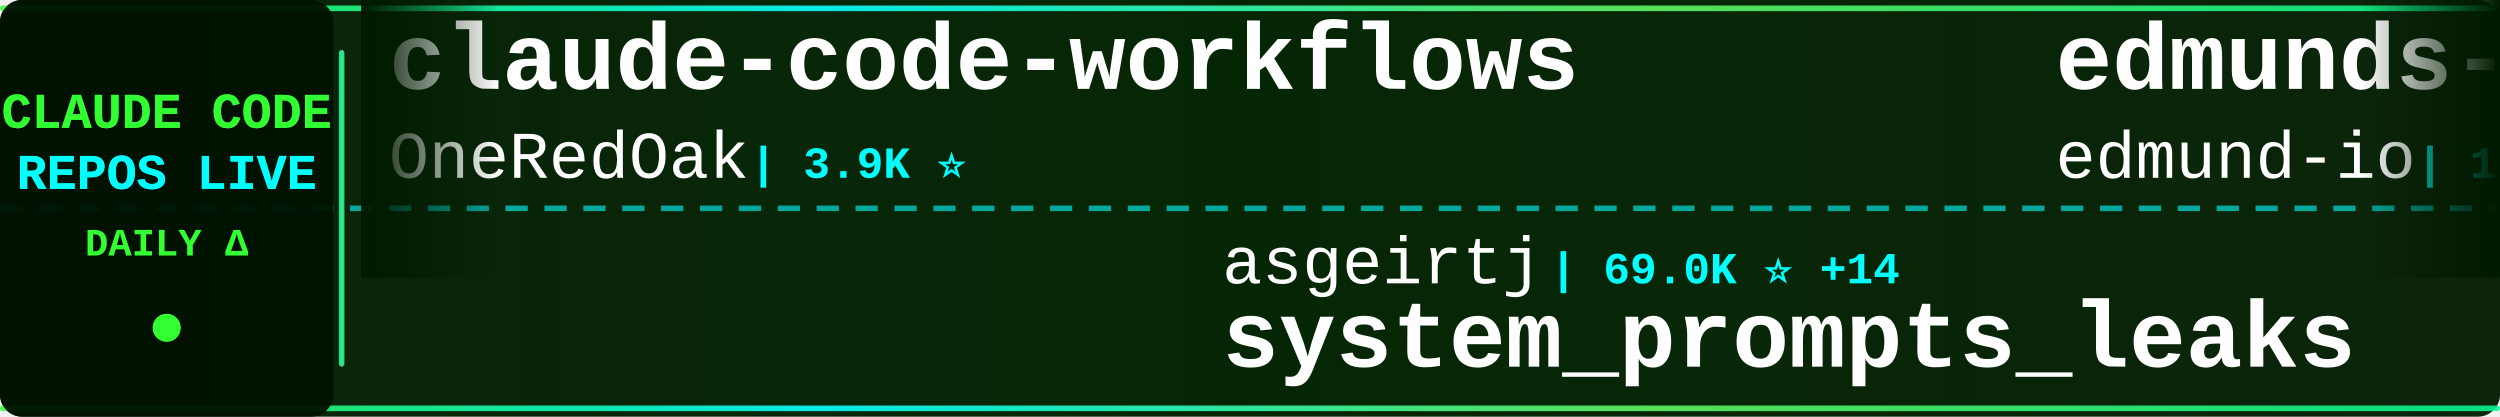
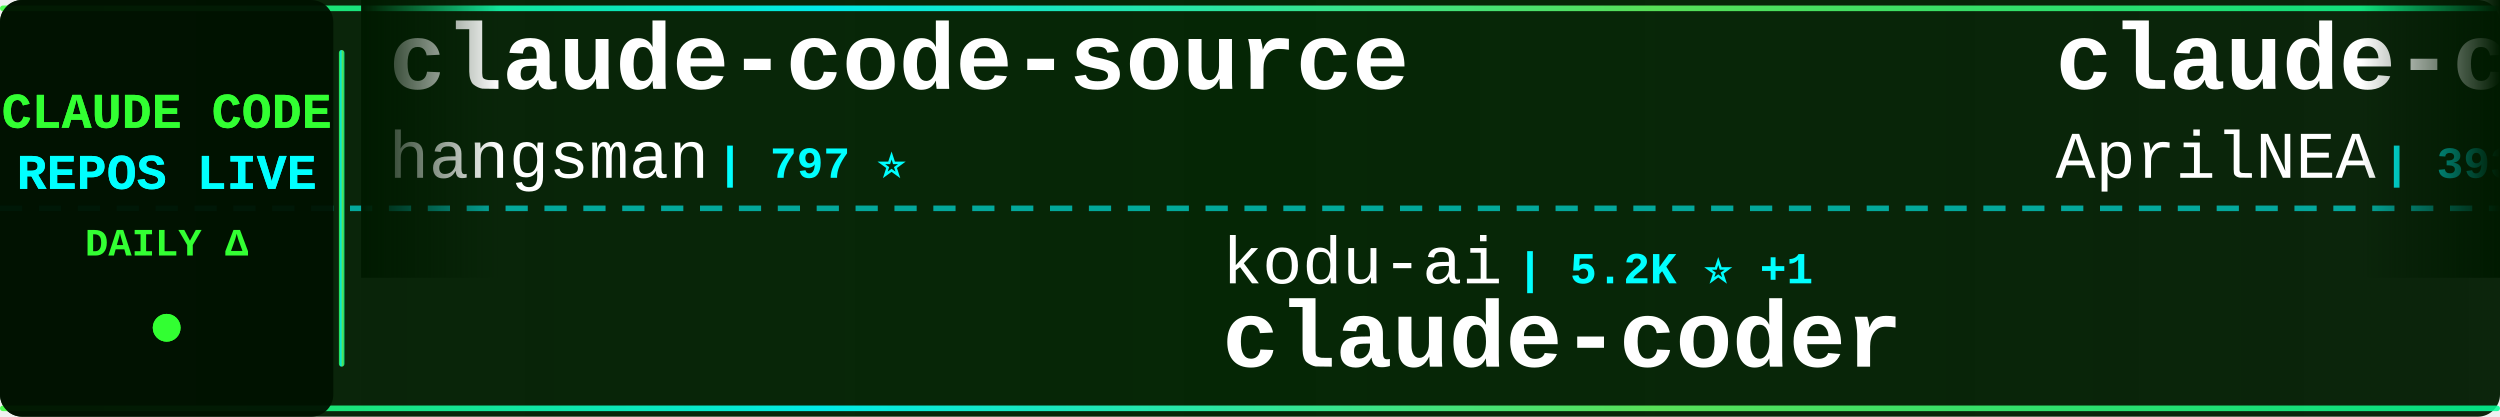
<svg xmlns="http://www.w3.org/2000/svg" width="900" height="150">
  <defs>
    <linearGradient id="tickerBg" x1="0%" y1="0%" x2="100%" y2="0%">
      <stop offset="0%" style="stop-color:#001a00;stop-opacity:0.95" />
      <stop offset="50%" style="stop-color:#002200;stop-opacity:0.98" />
      <stop offset="100%" style="stop-color:#001a00;stop-opacity:0.95" />
    </linearGradient>
    <linearGradient id="borderGrad" x1="0%" y1="0%" x2="100%" y2="0%">
      <stop offset="0%" style="stop-color:#33ff33;stop-opacity:0.85">
        <animate attributeName="stop-opacity" values="0.85;1;0.85" dur="2s" repeatCount="indefinite" />
      </stop>
      <stop offset="33%" style="stop-color:#00ffff;stop-opacity:0.9">
        <animate attributeName="stop-opacity" values="0.9;1;0.9" dur="2.2s" repeatCount="indefinite" />
      </stop>
      <stop offset="66%" style="stop-color:#66ff66;stop-opacity:0.85">
        <animate attributeName="stop-opacity" values="0.85;1;0.85" dur="1.8s" repeatCount="indefinite" />
      </stop>
      <stop offset="100%" style="stop-color:#00ff99;stop-opacity:0.85">
        <animate attributeName="stop-opacity" values="0.85;1;0.85" dur="2s" repeatCount="indefinite" />
      </stop>
    </linearGradient>
    <filter id="textGlow">
      <feGaussianBlur stdDeviation="0.1" result="coloredBlur" />
      <feMerge>
        <feMergeNode in="coloredBlur" />
        <feMergeNode in="SourceGraphic" />
      </feMerge>
    </filter>
    <filter id="metricGlow">
      <feGaussianBlur stdDeviation="0.2" result="coloredBlur" />
      <feMerge>
        <feMergeNode in="coloredBlur" />
        <feMergeNode in="SourceGraphic" />
      </feMerge>
    </filter>
    <linearGradient id="leftFade" x1="0%" y1="0%" x2="100%" y2="0%">
      <stop offset="0%" style="stop-color:#001a00;stop-opacity:1" />
      <stop offset="100%" style="stop-color:#001a00;stop-opacity:0" />
    </linearGradient>
    <linearGradient id="rightFade" x1="0%" y1="0%" x2="100%" y2="0%">
      <stop offset="0%" style="stop-color:#001a00;stop-opacity:0" />
      <stop offset="100%" style="stop-color:#001a00;stop-opacity:1" />
    </linearGradient>
  </defs>
  <rect width="900" height="150" fill="url(#tickerBg)" rx="8" />
  <rect x="0" y="2" width="900" height="2" fill="url(#borderGrad)" rx="1" />
  <rect x="0" y="146" width="900" height="2" fill="url(#borderGrad)" rx="1" />
  <line x1="0" y1="75" x2="900" y2="75" stroke="#00ffff" stroke-width="2" stroke-dasharray="8 6" opacity="0.6" />
  <rect x="0" y="0" width="120" height="150" fill="#001100" opacity="0.95" rx="8" />
  <text x="60" y="46" font-family="'Courier New', monospace" font-size="18" font-weight="bold" fill="#33ff33" text-anchor="middle" filter="url(#textGlow)">
    CLAUDE CODE
  </text>
  <text x="60" y="68" font-family="'Courier New', monospace" font-size="18" font-weight="bold" fill="#00ffff" text-anchor="middle" filter="url(#textGlow)">
    REPOS LIVE
  </text>
  <text x="60" y="92" font-family="'Courier New', monospace" font-size="14" font-weight="bold" fill="#33ff33" text-anchor="middle">
    DAILY Δ
  </text>
  <circle cx="60" cy="118" r="5" fill="#33ff33" filter="url(#metricGlow)">
    <animate attributeName="r" values="4;6;4" dur="1.5s" repeatCount="indefinite" />
    <animate attributeName="opacity" values="0.6;1;0.6" dur="1.5s" repeatCount="indefinite" />
  </circle>
  <rect x="122" y="18" width="2" height="114" fill="url(#borderGrad)" rx="1" />
  <clipPath id="tickerClip">
    <rect x="130" y="0" width="770" height="150" />
  </clipPath>
  <g clip-path="url(#tickerClip)">
    <g id="tickerItems">
      <animateTransform attributeName="transform" attributeType="XML" type="translate" from="0 0" to="-3000 0" dur="54s" repeatCount="indefinite" />
      <g transform="translate(0, 0)">
-         <text x="140" y="32" font-family="'Courier New', monospace" font-size="34" font-weight="bold" fill="#ffffff">claude-code-workflows</text>
-         <text x="140" y="64" font-family="'Courier New', monospace" font-size="24" font-weight="normal" fill="#ffffff" opacity="1.0">OneRedOak</text>
-         <text x="270" y="64" font-family="'Courier New', monospace" font-size="16" font-weight="bold" fill="#00ffff"> | 3.9K ⭐</text>
+         <text x="140" y="32" font-family="'Courier New', monospace" font-size="34" font-weight="bold" fill="#ffffff">claude-code-source</text>
+         <text x="140" y="64" font-family="'Courier New', monospace" font-size="24" font-weight="normal" fill="#ffffff" opacity="1.0">hangsman</text>
+         <text x="258" y="64" font-family="'Courier New', monospace" font-size="16" font-weight="bold" fill="#00ffff"> | 797 ⭐</text>
      </g>
      <g transform="translate(300, 0)">
-         <text x="140" y="102" font-family="'Courier New', monospace" font-size="24" font-weight="normal" fill="#ffffff" opacity="1.0">asgeirtj</text>
-         <text x="258" y="102" font-family="'Courier New', monospace" font-size="16" font-weight="bold" fill="#00ffff"> | 69.0K ⭐ +14</text>
-         <text x="140" y="132" font-family="'Courier New', monospace" font-size="34" font-weight="bold" fill="#ffffff">system_prompts_leaks</text>
+         <text x="140" y="102" font-family="'Courier New', monospace" font-size="24" font-weight="normal" fill="#ffffff" opacity="1.0">kodu-ai</text>
+         <text x="246" y="102" font-family="'Courier New', monospace" font-size="16" font-weight="bold" fill="#00ffff"> | 5.2K ⭐ +1</text>
+         <text x="140" y="132" font-family="'Courier New', monospace" font-size="34" font-weight="bold" fill="#ffffff">claude-coder</text>
      </g>
      <g transform="translate(600, 0)">
-         <text x="140" y="32" font-family="'Courier New', monospace" font-size="34" font-weight="bold" fill="#ffffff">edmunds-claude-code</text>
-         <text x="140" y="64" font-family="'Courier New', monospace" font-size="24" font-weight="normal" fill="#ffffff" opacity="1.0">edmund-io</text>
-         <text x="270" y="64" font-family="'Courier New', monospace" font-size="16" font-weight="bold" fill="#00ffff"> | 1.5K ⭐</text>
+         <text x="140" y="32" font-family="'Courier New', monospace" font-size="34" font-weight="bold" fill="#ffffff">claude-code-source</text>
+         <text x="140" y="64" font-family="'Courier New', monospace" font-size="24" font-weight="normal" fill="#ffffff" opacity="1.0">AprilNEA</text>
+         <text x="258" y="64" font-family="'Courier New', monospace" font-size="16" font-weight="bold" fill="#00ffff"> | 393 ⭐</text>
      </g>
      <g transform="translate(900, 0)">
-         <text x="140" y="102" font-family="'Courier New', monospace" font-size="24" font-weight="normal" fill="#ffffff" opacity="1.0">Windy3f3f3f3f</text>
-         <text x="318" y="102" font-family="'Courier New', monospace" font-size="16" font-weight="bold" fill="#00ffff"> | 3.7K ⭐</text>
-         <text x="140" y="132" font-family="'Courier New', monospace" font-size="34" font-weight="bold" fill="#ffffff">how-claude-code-works</text>
+         <text x="140" y="102" font-family="'Courier New', monospace" font-size="24" font-weight="normal" fill="#ffffff" opacity="1.0">fuergaosi233</text>
+         <text x="306" y="102" font-family="'Courier New', monospace" font-size="16" font-weight="bold" fill="#00ffff"> | 2.8K ⭐</text>
+         <text x="140" y="132" font-family="'Courier New', monospace" font-size="34" font-weight="bold" fill="#ffffff">claude-code-proxy</text>
      </g>
      <g transform="translate(1200, 0)">
-         <text x="140" y="32" font-family="'Courier New', monospace" font-size="34" font-weight="bold" fill="#ffffff">claude-code-settings</text>
-         <text x="140" y="64" font-family="'Courier New', monospace" font-size="24" font-weight="normal" fill="#ffffff" opacity="1.0">feiskyer</text>
-         <text x="258" y="64" font-family="'Courier New', monospace" font-size="16" font-weight="bold" fill="#00ffff"> | 1.7K ⭐</text>
+         <text x="140" y="32" font-family="'Courier New', monospace" font-size="34" font-weight="bold" fill="#ffffff">claude-code-guide</text>
+         <text x="140" y="64" font-family="'Courier New', monospace" font-size="24" font-weight="normal" fill="#ffffff" opacity="1.0">zebbern</text>
+         <text x="246" y="64" font-family="'Courier New', monospace" font-size="16" font-weight="bold" fill="#00ffff"> | 4.7K ⭐ +3</text>
      </g>
      <g transform="translate(1500, 0)">
-         <text x="140" y="102" font-family="'Courier New', monospace" font-size="24" font-weight="normal" fill="#ffffff" opacity="1.0">ChrisWiles</text>
-         <text x="282" y="102" font-family="'Courier New', monospace" font-size="16" font-weight="bold" fill="#00ffff"> | 6.1K ⭐</text>
-         <text x="140" y="132" font-family="'Courier New', monospace" font-size="34" font-weight="bold" fill="#ffffff">claude-code-showcase</text>
+         <text x="140" y="102" font-family="'Courier New', monospace" font-size="24" font-weight="normal" fill="#ffffff" opacity="1.0">anthropics</text>
+         <text x="282" y="102" font-family="'Courier New', monospace" font-size="16" font-weight="bold" fill="#00ffff"> | 9.4K ⭐ +6</text>
+         <text x="140" y="132" font-family="'Courier New', monospace" font-size="34" font-weight="bold" fill="#ffffff">claude-code-action</text>
      </g>
      <g transform="translate(1800, 0)">
-         <text x="140" y="32" font-family="'Courier New', monospace" font-size="34" font-weight="bold" fill="#ffffff">claude-code-source</text>
-         <text x="140" y="64" font-family="'Courier New', monospace" font-size="24" font-weight="normal" fill="#ffffff" opacity="1.0">JrCx7scC</text>
-         <text x="258" y="64" font-family="'Courier New', monospace" font-size="16" font-weight="bold" fill="#00ffff"> | 375 ⭐</text>
+         <text x="140" y="32" font-family="'Courier New', monospace" font-size="34" font-weight="bold" fill="#ffffff">Claude-code</text>
+         <text x="140" y="64" font-family="'Courier New', monospace" font-size="24" font-weight="normal" fill="#ffffff" opacity="1.0">fazxes</text>
+         <text x="234" y="64" font-family="'Courier New', monospace" font-size="16" font-weight="bold" fill="#00ffff"> | 245 ⭐</text>
      </g>
      <g transform="translate(2100, 0)">
-         <text x="140" y="102" font-family="'Courier New', monospace" font-size="24" font-weight="normal" fill="#ffffff" opacity="1.0">AICoderTudou</text>
-         <text x="306" y="102" font-family="'Courier New', monospace" font-size="16" font-weight="bold" fill="#00ffff"> | 493 ⭐</text>
-         <text x="140" y="132" font-family="'Courier New', monospace" font-size="34" font-weight="bold" fill="#ffffff">claude-code-tudou</text>
+         <text x="140" y="102" font-family="'Courier New', monospace" font-size="24" font-weight="normal" fill="#ffffff" opacity="1.0">disler</text>
+         <text x="234" y="102" font-family="'Courier New', monospace" font-size="16" font-weight="bold" fill="#00ffff"> | 3.9K ⭐ +1</text>
+         <text x="140" y="132" font-family="'Courier New', monospace" font-size="34" font-weight="bold" fill="#ffffff">claude-code-hooks-master...</text>
      </g>
      <g transform="translate(2400, 0)">
-         <text x="140" y="32" font-family="'Courier New', monospace" font-size="34" font-weight="bold" fill="#ffffff">claude-coder</text>
-         <text x="140" y="64" font-family="'Courier New', monospace" font-size="24" font-weight="normal" fill="#ffffff" opacity="1.0">kodu-ai</text>
-         <text x="246" y="64" font-family="'Courier New', monospace" font-size="16" font-weight="bold" fill="#00ffff"> | 5.2K ⭐</text>
+         <text x="140" y="32" font-family="'Courier New', monospace" font-size="34" font-weight="bold" fill="#ffffff">claude_codex_bridge</text>
+         <text x="140" y="64" font-family="'Courier New', monospace" font-size="24" font-weight="normal" fill="#ffffff" opacity="1.0">SeemSeam</text>
+         <text x="258" y="64" font-family="'Courier New', monospace" font-size="16" font-weight="bold" fill="#00ffff"> | 3.6K ⭐ +1</text>
      </g>
      <g transform="translate(2700, 0)">
-         <text x="140" y="102" font-family="'Courier New', monospace" font-size="24" font-weight="normal" fill="#ffffff" opacity="1.0">wanshuiyin</text>
-         <text x="282" y="102" font-family="'Courier New', monospace" font-size="16" font-weight="bold" fill="#00ffff"> | 17.1K ⭐ +4</text>
-         <text x="140" y="132" font-family="'Courier New', monospace" font-size="34" font-weight="bold" fill="#ffffff">Auto-claude-code-researc...</text>
+         <text x="140" y="102" font-family="'Courier New', monospace" font-size="24" font-weight="normal" fill="#ffffff" opacity="1.0">zstmfhy</text>
+         <text x="246" y="102" font-family="'Courier New', monospace" font-size="16" font-weight="bold" fill="#00ffff"> | 188 ⭐</text>
+         <text x="140" y="132" font-family="'Courier New', monospace" font-size="34" font-weight="bold" fill="#ffffff">Claude-code</text>
      </g>
      <g transform="translate(3000, 0)">
-         <text x="140" y="32" font-family="'Courier New', monospace" font-size="34" font-weight="bold" fill="#ffffff">claude-code-workflows</text>
-         <text x="140" y="64" font-family="'Courier New', monospace" font-size="24" font-weight="normal" fill="#ffffff" opacity="1.0">OneRedOak</text>
-         <text x="270" y="64" font-family="'Courier New', monospace" font-size="16" font-weight="bold" fill="#00ffff"> | 3.9K ⭐</text>
+         <text x="140" y="32" font-family="'Courier New', monospace" font-size="34" font-weight="bold" fill="#ffffff">claude-code-source</text>
+         <text x="140" y="64" font-family="'Courier New', monospace" font-size="24" font-weight="normal" fill="#ffffff" opacity="1.0">hangsman</text>
+         <text x="258" y="64" font-family="'Courier New', monospace" font-size="16" font-weight="bold" fill="#00ffff"> | 797 ⭐</text>
      </g>
      <g transform="translate(3300, 0)">
-         <text x="140" y="102" font-family="'Courier New', monospace" font-size="24" font-weight="normal" fill="#ffffff" opacity="1.0">asgeirtj</text>
-         <text x="258" y="102" font-family="'Courier New', monospace" font-size="16" font-weight="bold" fill="#00ffff"> | 69.0K ⭐ +14</text>
-         <text x="140" y="132" font-family="'Courier New', monospace" font-size="34" font-weight="bold" fill="#ffffff">system_prompts_leaks</text>
+         <text x="140" y="102" font-family="'Courier New', monospace" font-size="24" font-weight="normal" fill="#ffffff" opacity="1.0">kodu-ai</text>
+         <text x="246" y="102" font-family="'Courier New', monospace" font-size="16" font-weight="bold" fill="#00ffff"> | 5.2K ⭐ +1</text>
+         <text x="140" y="132" font-family="'Courier New', monospace" font-size="34" font-weight="bold" fill="#ffffff">claude-coder</text>
      </g>
      <g transform="translate(3600, 0)">
-         <text x="140" y="32" font-family="'Courier New', monospace" font-size="34" font-weight="bold" fill="#ffffff">edmunds-claude-code</text>
-         <text x="140" y="64" font-family="'Courier New', monospace" font-size="24" font-weight="normal" fill="#ffffff" opacity="1.0">edmund-io</text>
-         <text x="270" y="64" font-family="'Courier New', monospace" font-size="16" font-weight="bold" fill="#00ffff"> | 1.5K ⭐</text>
+         <text x="140" y="32" font-family="'Courier New', monospace" font-size="34" font-weight="bold" fill="#ffffff">claude-code-source</text>
+         <text x="140" y="64" font-family="'Courier New', monospace" font-size="24" font-weight="normal" fill="#ffffff" opacity="1.0">AprilNEA</text>
+         <text x="258" y="64" font-family="'Courier New', monospace" font-size="16" font-weight="bold" fill="#00ffff"> | 393 ⭐</text>
      </g>
      <g transform="translate(3900, 0)">
-         <text x="140" y="102" font-family="'Courier New', monospace" font-size="24" font-weight="normal" fill="#ffffff" opacity="1.0">Windy3f3f3f3f</text>
-         <text x="318" y="102" font-family="'Courier New', monospace" font-size="16" font-weight="bold" fill="#00ffff"> | 3.7K ⭐</text>
-         <text x="140" y="132" font-family="'Courier New', monospace" font-size="34" font-weight="bold" fill="#ffffff">how-claude-code-works</text>
+         <text x="140" y="102" font-family="'Courier New', monospace" font-size="24" font-weight="normal" fill="#ffffff" opacity="1.0">fuergaosi233</text>
+         <text x="306" y="102" font-family="'Courier New', monospace" font-size="16" font-weight="bold" fill="#00ffff"> | 2.8K ⭐</text>
+         <text x="140" y="132" font-family="'Courier New', monospace" font-size="34" font-weight="bold" fill="#ffffff">claude-code-proxy</text>
      </g>
    </g>
  </g>
  <rect x="130" y="0" width="50" height="100" fill="url(#leftFade)" />
  <rect x="850" y="0" width="50" height="100" fill="url(#rightFade)" />
</svg>
